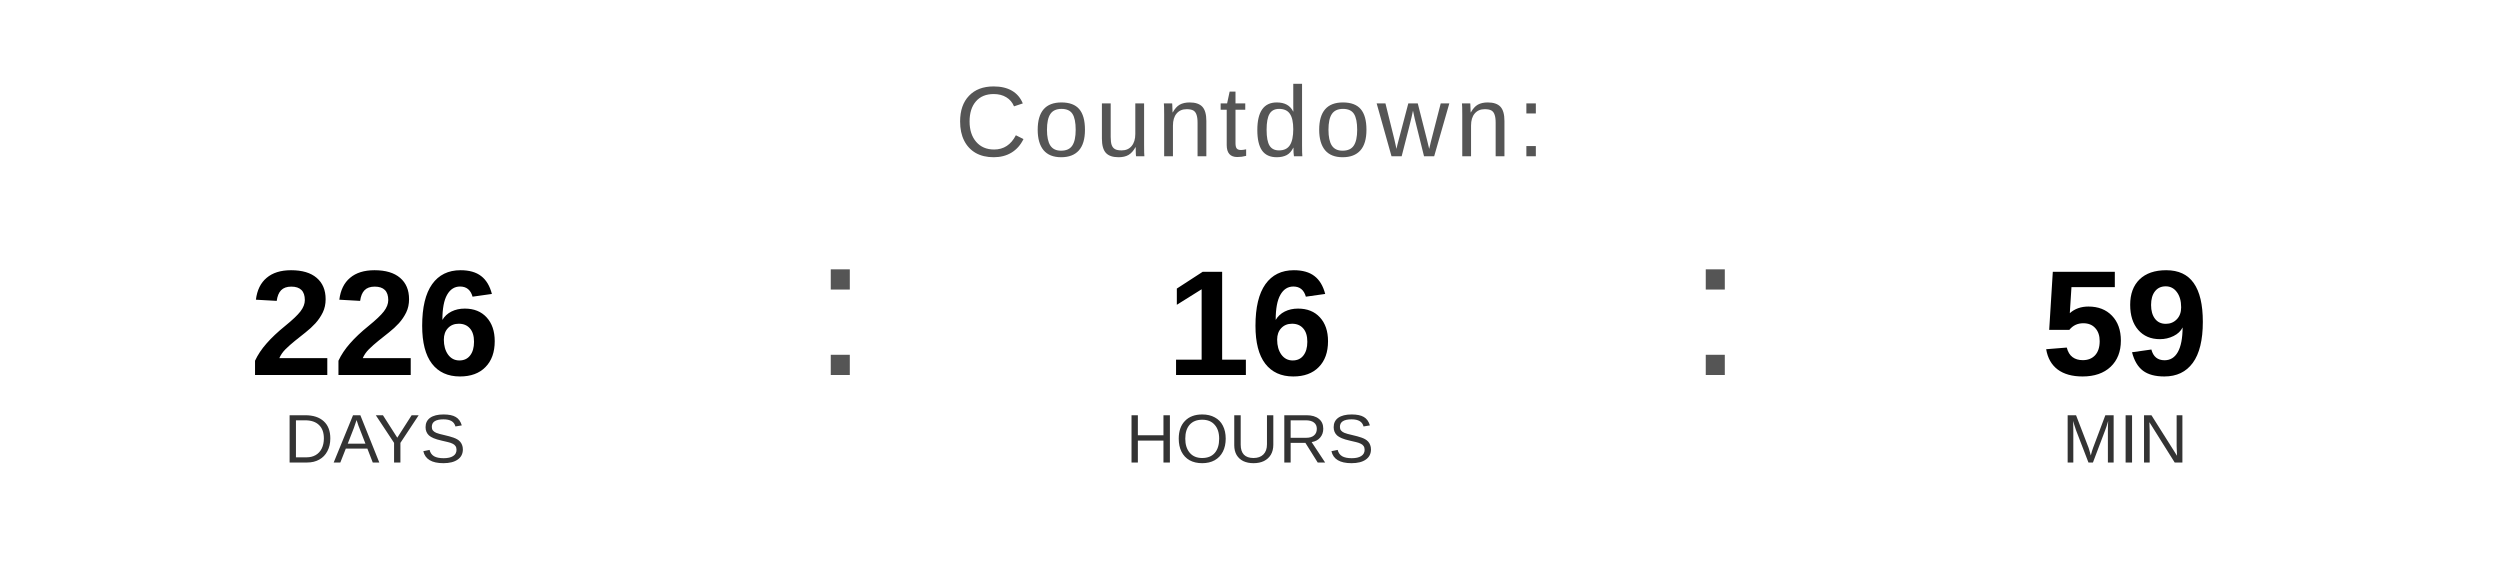
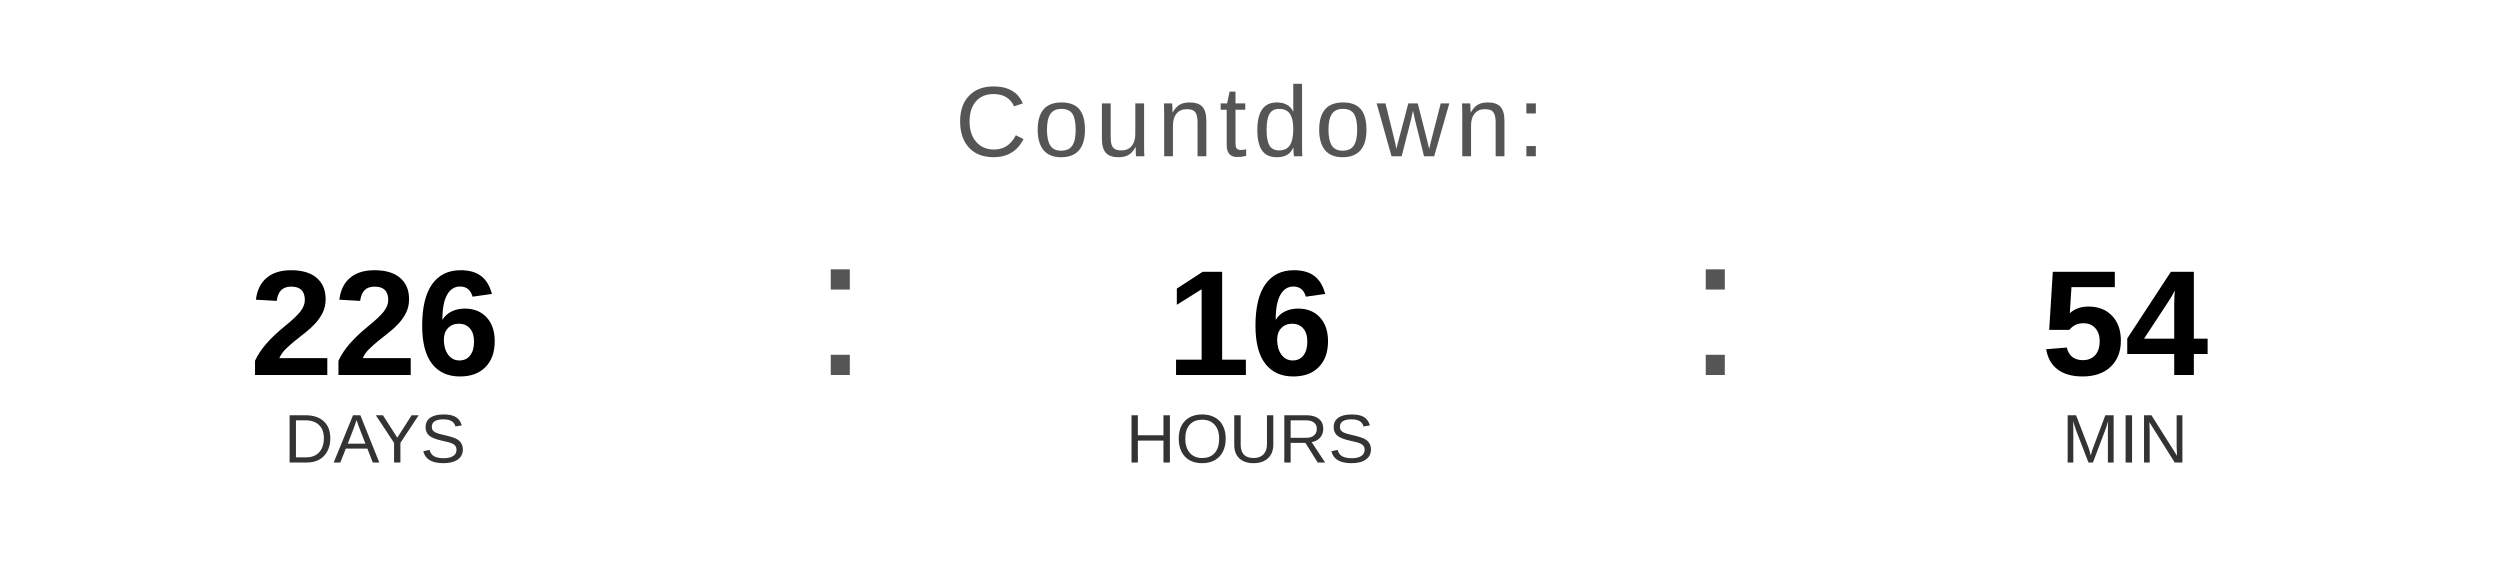
<svg xmlns="http://www.w3.org/2000/svg" width="400" height="90" viewBox="0 0 400 90">
  <text x="200" y="25" font-family="Arial, Helvetica, sans-serif" font-size="16" fill="#555555" text-anchor="middle" letter-spacing="1">
    Countdown:
  </text>
  <text x="60" y="60" font-family="Arial, Helvetica, sans-serif" font-size="24" font-weight="bold" fill="#000000" text-anchor="middle">226</text>
  <text x="60" y="74" font-family="Arial, Helvetica, sans-serif" font-size="11" fill="#333333" text-anchor="middle">DAYS</text>
  <text x="130" y="60" font-family="Arial, sans-serif" font-size="32" fill="#555555">:</text>
  <text x="200" y="60" font-family="Arial, Helvetica, sans-serif" font-size="24" font-weight="bold" fill="#000000" text-anchor="middle">16</text>
  <text x="200" y="74" font-family="Arial, Helvetica, sans-serif" font-size="11" fill="#333333" text-anchor="middle">HOURS</text>
  <text x="270" y="60" font-family="Arial, sans-serif" font-size="32" fill="#555555">:</text>
-   <text x="340" y="60" font-family="Arial, Helvetica, sans-serif" font-size="24" font-weight="bold" fill="#000000" text-anchor="middle">59</text>
+   <text x="340" y="60" font-family="Arial, Helvetica, sans-serif" font-size="24" font-weight="bold" fill="#000000" text-anchor="middle">54</text>
  <text x="340" y="74" font-family="Arial, Helvetica, sans-serif" font-size="11" fill="#333333" text-anchor="middle">MIN</text>
</svg>
